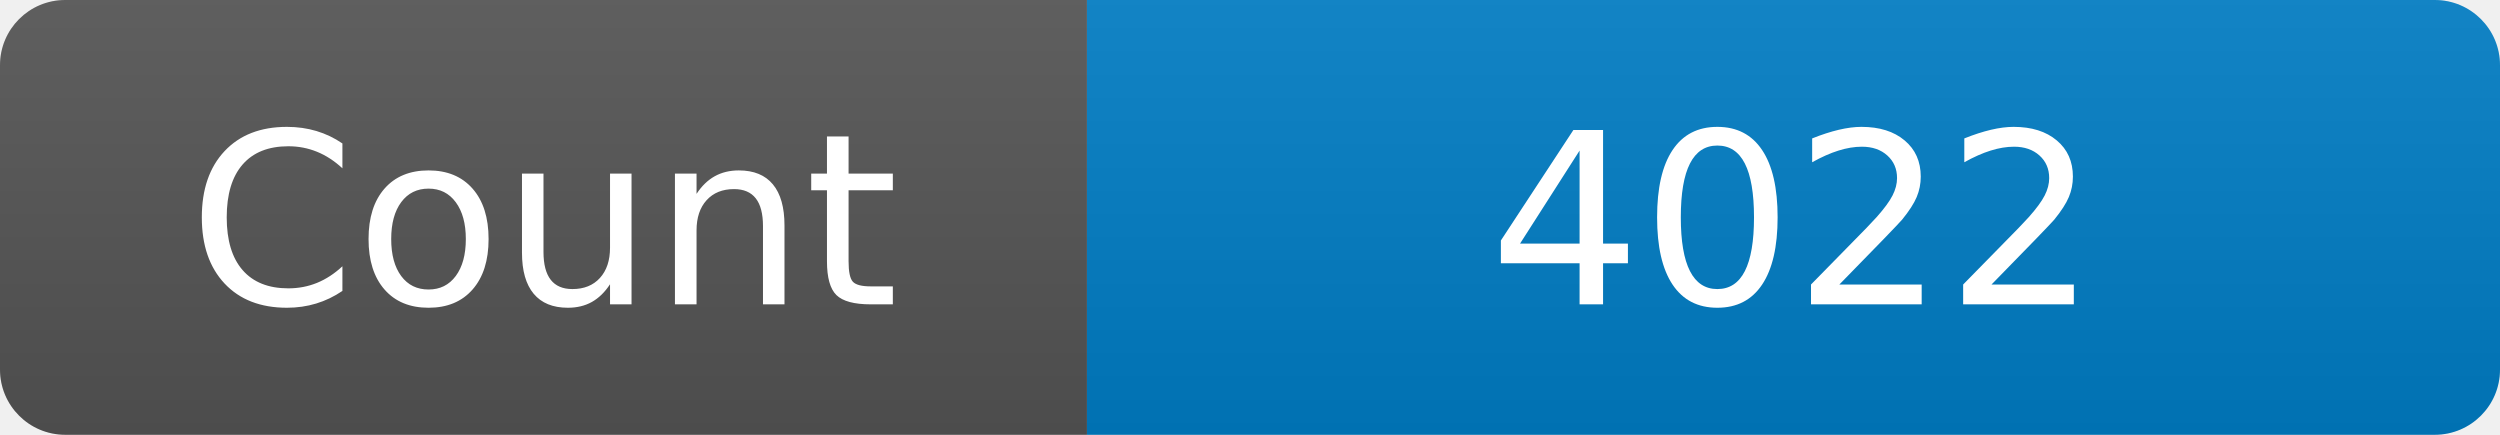
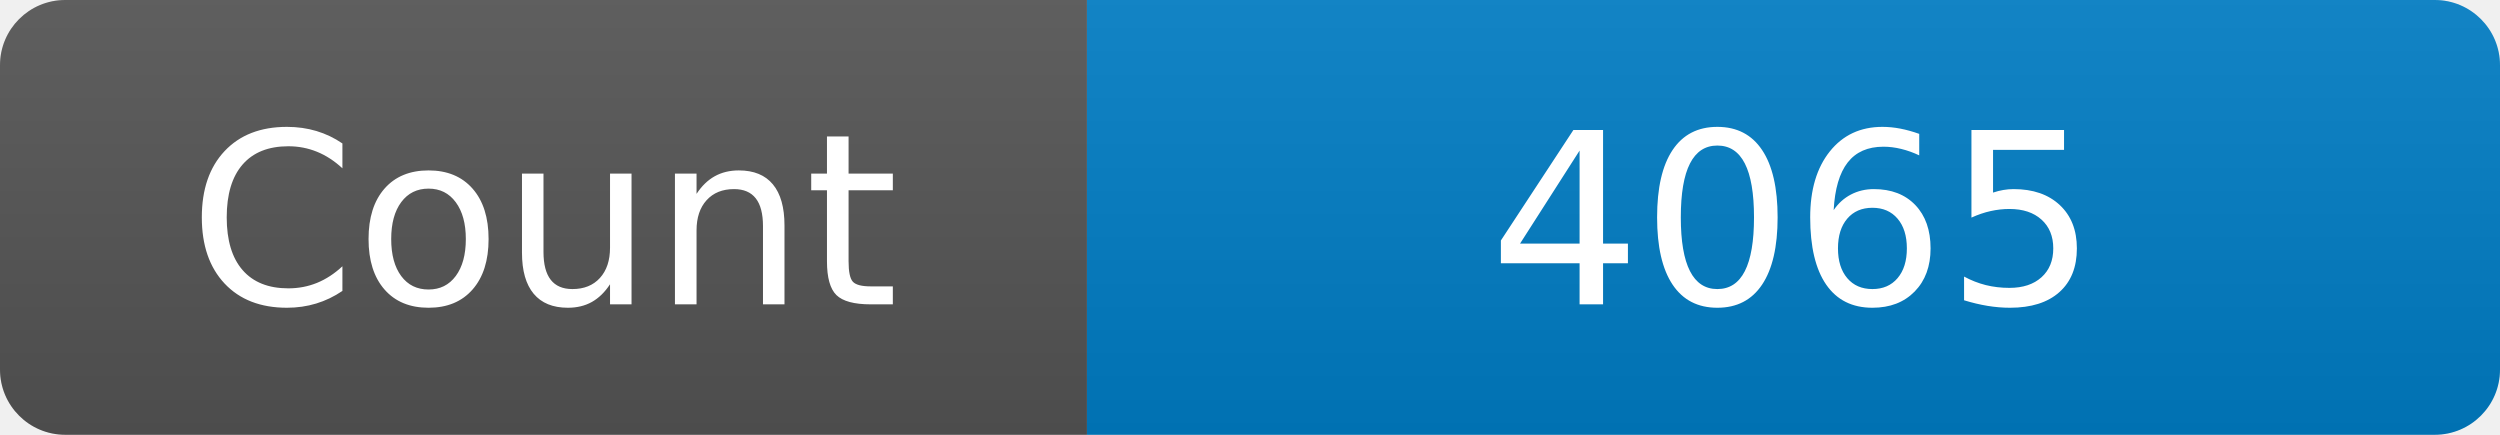
<svg xmlns="http://www.w3.org/2000/svg" width="115" height="20" role="img" aria-label="Maintained?: yes">
  <linearGradient id="s" x2="0" y2="100%">
    <stop offset="0" stop-color="#bbb" stop-opacity=".1" />
    <stop offset="1" stop-opacity=".1" />
  </linearGradient>
  <clipPath id="r">
    <rect width="115" height="20" rx="3" fill="#fff" />
  </clipPath>
  <g clip-path="url(#r)">
    <rect width="50" height="20" fill="#555" />
    <rect x="50" width="160" height="20" fill="#007ec6" />
    <rect width="115" height="20" fill="url(#s)" />
  </g>
  <g fill="#fff" text-anchor="middle" font-family="Verdana,Geneva,DejaVu Sans,sans-serif" font-size="110">
    <text x="250" y="140" transform="scale(.1)" fill="#fff">Count</text>
-     <text x="825" y="140" transform="scale(.1)" fill="#fff">4022</text>
+     <text x="825" y="140" transform="scale(.1)" fill="#fff">4065</text>
  </g>
</svg>
